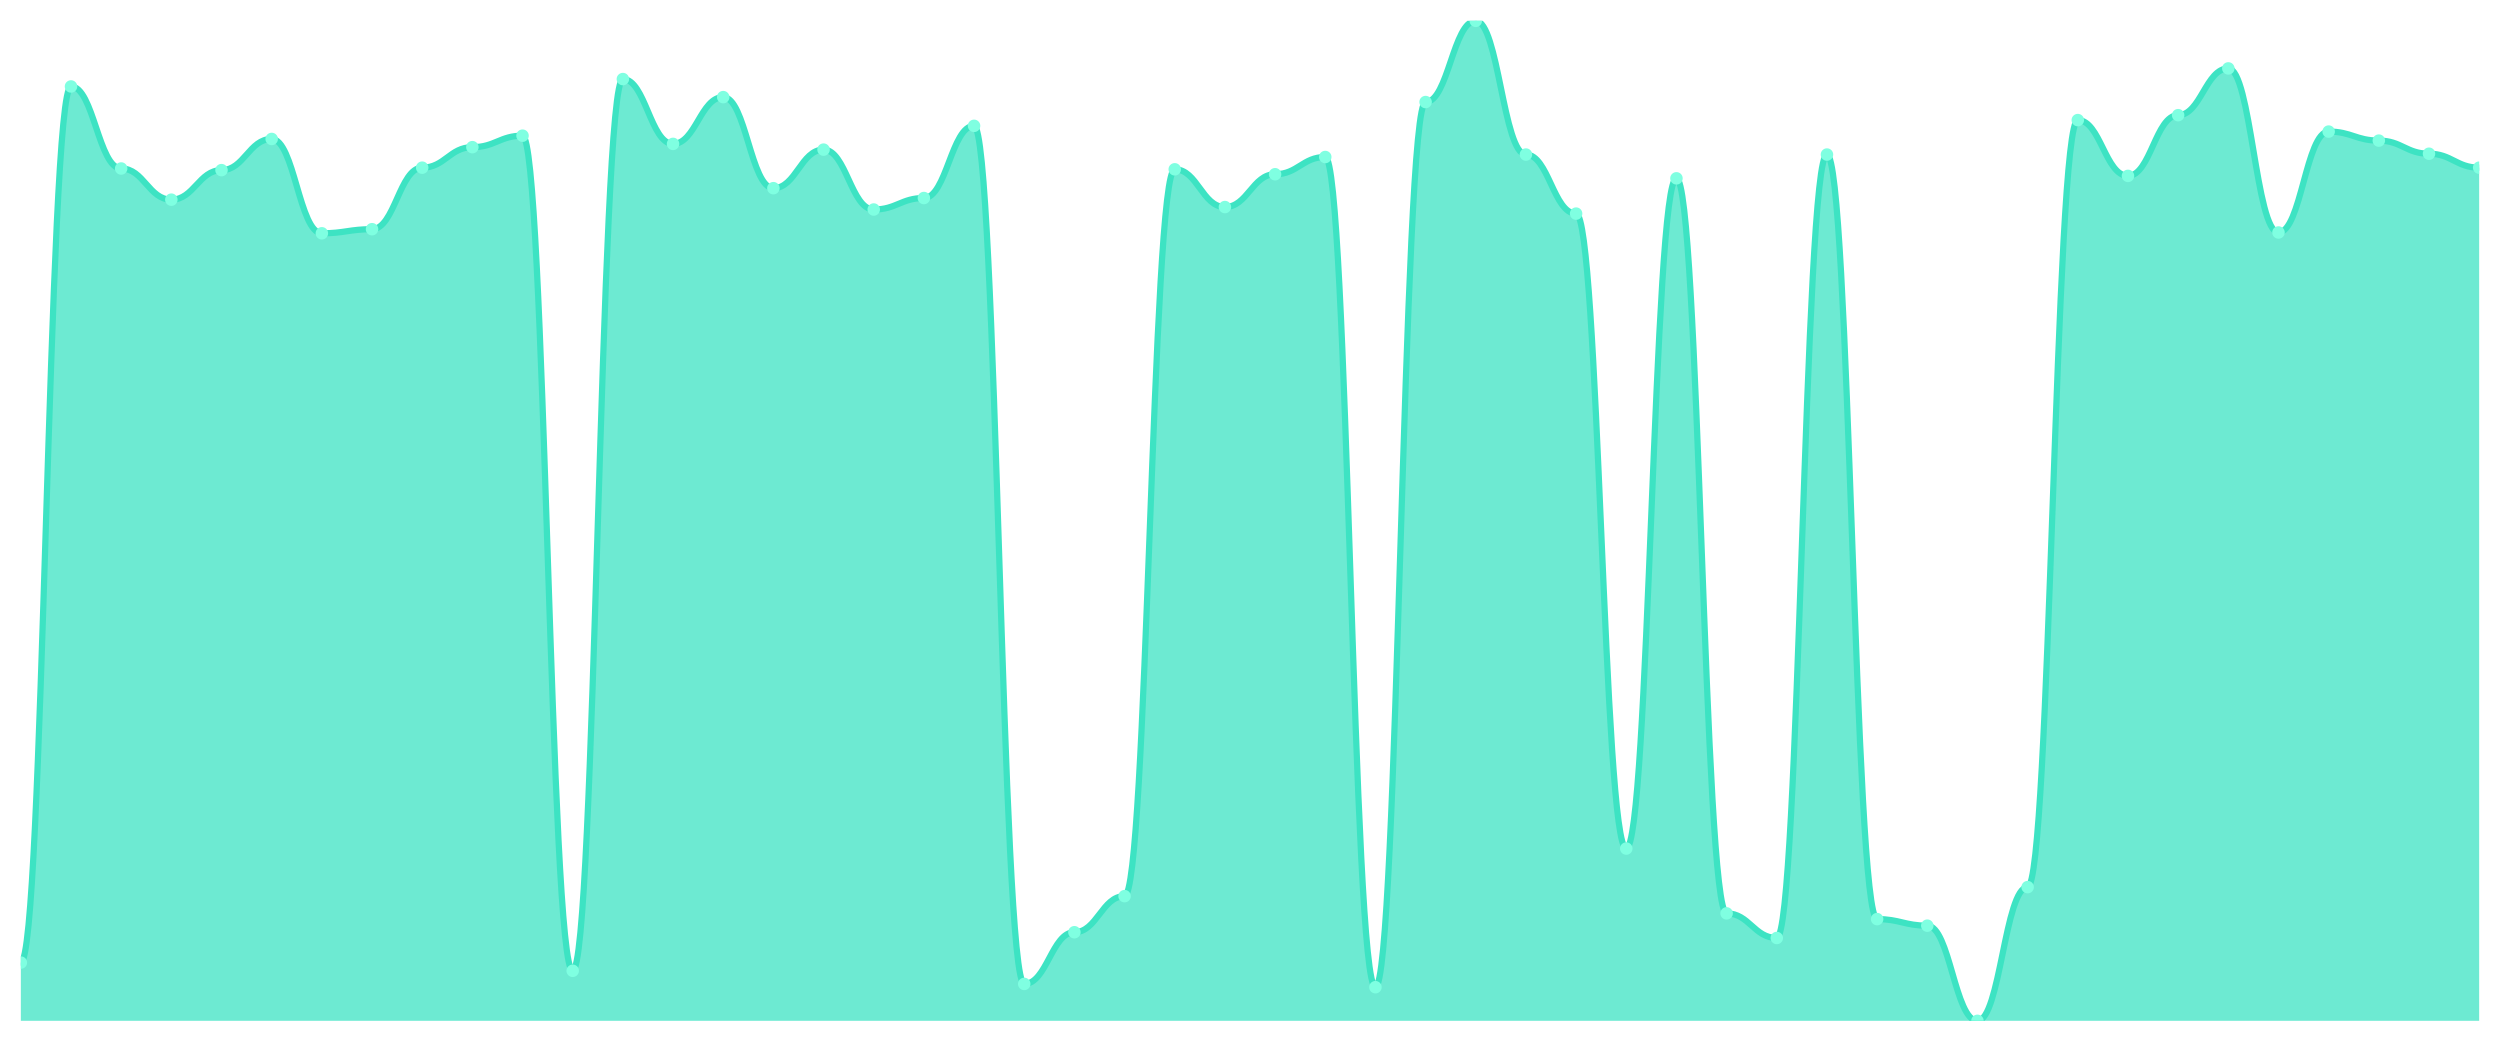
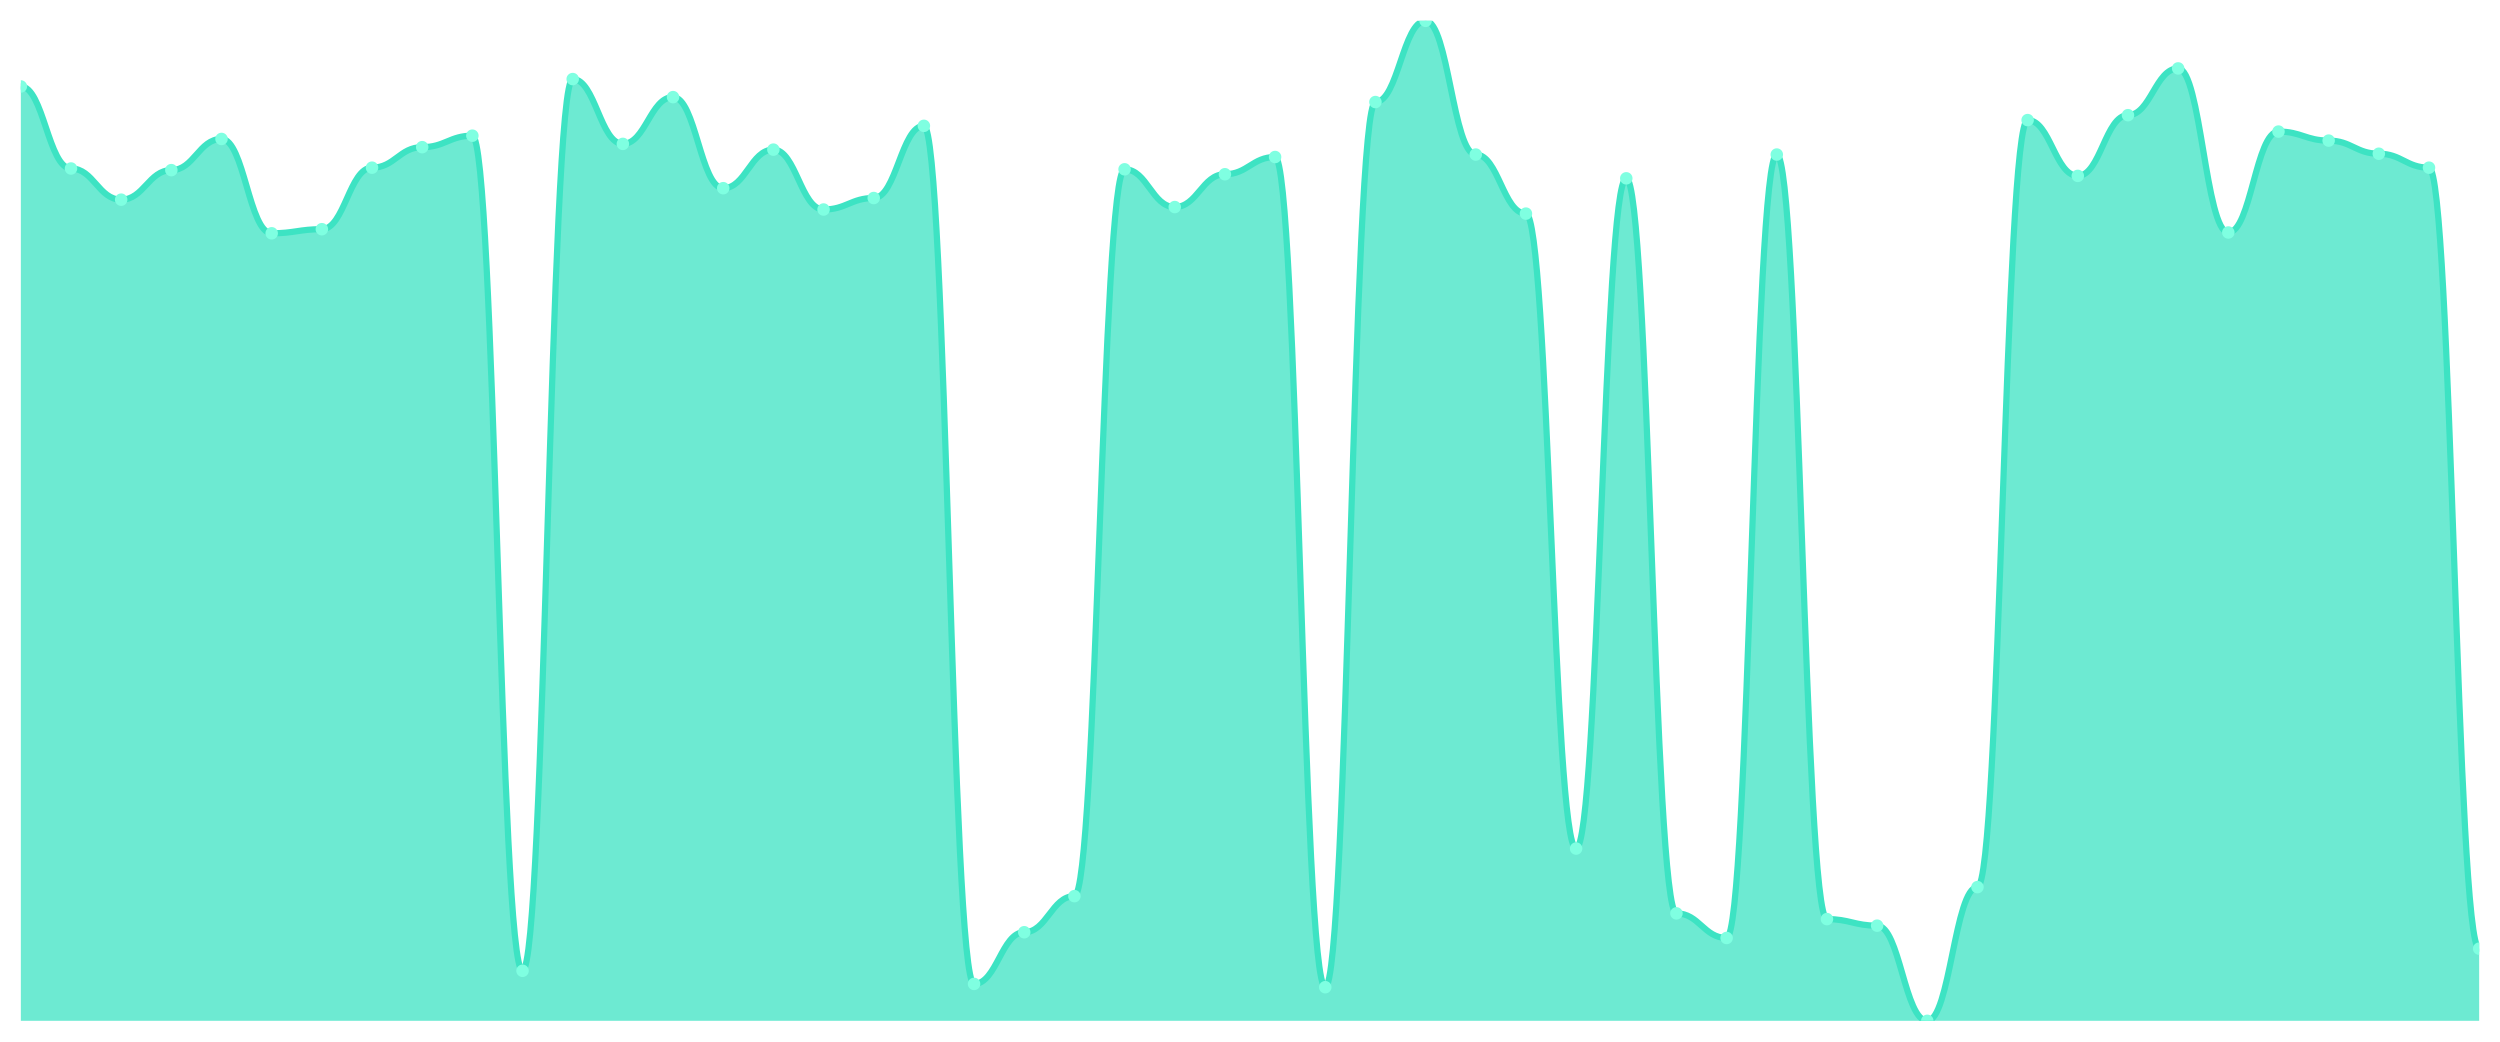
<svg xmlns="http://www.w3.org/2000/svg" viewBox="0 0 1200 500" width="1200" height="500">
  <defs>
    <clipPath id="c">
      <rect x="10" y="10" width="1180" height="480" />
    </clipPath>
  </defs>
  <rect width="1200" height="500" fill="none" />
  <g clip-path="url(#c)">
-     <path d="M 10,490 L 10,462.043 C 20.837,462.043 23.245,41.501 34.082,41.501 C 44.918,41.501 47.327,80.878 58.163,80.878 C 69,80.878 71.408,95.841 82.245,95.841 C 93.082,95.841 95.49,81.665 106.327,81.665 C 117.163,81.665 119.571,66.702 130.408,66.702 C 141.245,66.702 143.653,111.985 154.49,111.985 C 165.327,111.985 167.735,110.016 178.571,110.016 C 189.408,110.016 191.816,80.484 202.653,80.484 C 213.49,80.484 215.898,70.64 226.735,70.64 C 237.571,70.64 239.98,65.127 250.816,65.127 C 261.653,65.127 264.061,465.98 274.898,465.98 C 285.735,465.98 288.143,37.957 298.98,37.957 C 309.816,37.957 312.224,69.065 323.061,69.065 C 333.898,69.065 336.306,46.62 347.143,46.62 C 357.98,46.62 360.388,90.328 371.224,90.328 C 382.061,90.328 384.469,71.821 395.306,71.821 C 406.143,71.821 408.551,100.566 419.388,100.566 C 430.224,100.566 432.633,95.053 443.469,95.053 C 454.306,95.053 456.714,60.402 467.551,60.402 C 478.388,60.402 480.796,472.281 491.633,472.281 C 502.469,472.281 504.878,447.473 515.714,447.473 C 526.551,447.473 528.959,430.148 539.796,430.148 C 550.633,430.148 553.041,81.272 563.878,81.272 C 574.714,81.272 577.122,99.385 587.959,99.385 C 598.796,99.385 601.204,83.634 612.041,83.634 C 622.878,83.634 625.286,75.365 636.122,75.365 C 646.959,75.365 649.367,473.856 660.204,473.856 C 671.041,473.856 673.449,48.983 684.286,48.983 C 695.122,48.983 697.531,10 708.367,10 C 719.204,10 721.612,74.184 732.449,74.184 C 743.286,74.184 745.694,102.535 756.531,102.535 C 767.367,102.535 769.776,407.309 780.612,407.309 C 791.449,407.309 793.857,85.603 804.694,85.603 C 815.531,85.603 817.939,438.417 828.776,438.417 C 839.612,438.417 842.02,450.23 852.857,450.23 C 863.694,450.23 866.102,74.184 876.939,74.184 C 887.776,74.184 890.184,441.173 901.02,441.173 C 911.857,441.173 914.265,444.323 925.102,444.323 C 935.939,444.323 938.347,490 949.184,490 C 960.02,490 962.429,425.816 973.265,425.816 C 984.102,425.816 986.51,57.646 997.347,57.646 C 1008.184,57.646 1010.592,84.422 1021.429,84.422 C 1032.265,84.422 1034.673,55.283 1045.51,55.283 C 1056.347,55.283 1058.755,32.838 1069.592,32.838 C 1080.429,32.838 1082.837,111.591 1093.673,111.591 C 1104.51,111.591 1106.918,63.158 1117.755,63.158 C 1128.592,63.158 1131,67.49 1141.837,67.49 C 1152.673,67.49 1155.082,73.79 1165.918,73.79 C 1176.755,73.79 1179.163,80.484 1190,80.484 L 1190,490 Z" fill="rgba(61,227,195,0.75)" />
-     <path d="M 10,462.043 C 20.837,462.043 23.245,41.501 34.082,41.501 C 44.918,41.501 47.327,80.878 58.163,80.878 C 69,80.878 71.408,95.841 82.245,95.841 C 93.082,95.841 95.49,81.665 106.327,81.665 C 117.163,81.665 119.571,66.702 130.408,66.702 C 141.245,66.702 143.653,111.985 154.49,111.985 C 165.327,111.985 167.735,110.016 178.571,110.016 C 189.408,110.016 191.816,80.484 202.653,80.484 C 213.49,80.484 215.898,70.64 226.735,70.64 C 237.571,70.64 239.98,65.127 250.816,65.127 C 261.653,65.127 264.061,465.98 274.898,465.98 C 285.735,465.98 288.143,37.957 298.98,37.957 C 309.816,37.957 312.224,69.065 323.061,69.065 C 333.898,69.065 336.306,46.62 347.143,46.62 C 357.98,46.62 360.388,90.328 371.224,90.328 C 382.061,90.328 384.469,71.821 395.306,71.821 C 406.143,71.821 408.551,100.566 419.388,100.566 C 430.224,100.566 432.633,95.053 443.469,95.053 C 454.306,95.053 456.714,60.402 467.551,60.402 C 478.388,60.402 480.796,472.281 491.633,472.281 C 502.469,472.281 504.878,447.473 515.714,447.473 C 526.551,447.473 528.959,430.148 539.796,430.148 C 550.633,430.148 553.041,81.272 563.878,81.272 C 574.714,81.272 577.122,99.385 587.959,99.385 C 598.796,99.385 601.204,83.634 612.041,83.634 C 622.878,83.634 625.286,75.365 636.122,75.365 C 646.959,75.365 649.367,473.856 660.204,473.856 C 671.041,473.856 673.449,48.983 684.286,48.983 C 695.122,48.983 697.531,10 708.367,10 C 719.204,10 721.612,74.184 732.449,74.184 C 743.286,74.184 745.694,102.535 756.531,102.535 C 767.367,102.535 769.776,407.309 780.612,407.309 C 791.449,407.309 793.857,85.603 804.694,85.603 C 815.531,85.603 817.939,438.417 828.776,438.417 C 839.612,438.417 842.02,450.23 852.857,450.23 C 863.694,450.23 866.102,74.184 876.939,74.184 C 887.776,74.184 890.184,441.173 901.02,441.173 C 911.857,441.173 914.265,444.323 925.102,444.323 C 935.939,444.323 938.347,490 949.184,490 C 960.02,490 962.429,425.816 973.265,425.816 C 984.102,425.816 986.51,57.646 997.347,57.646 C 1008.184,57.646 1010.592,84.422 1021.429,84.422 C 1032.265,84.422 1034.673,55.283 1045.51,55.283 C 1056.347,55.283 1058.755,32.838 1069.592,32.838 C 1080.429,32.838 1082.837,111.591 1093.673,111.591 C 1104.51,111.591 1106.918,63.158 1117.755,63.158 C 1128.592,63.158 1131,67.49 1141.837,67.49 C 1152.673,67.49 1155.082,73.79 1165.918,73.79 C 1176.755,73.79 1179.163,80.484 1190,80.484" fill="none" stroke="#3de3c3" stroke-width="3" stroke-linecap="round" stroke-linejoin="round" />
-     <circle cx="10" cy="462.043" r="3" fill="#7fffe1" />
-     <circle cx="34.082" cy="41.501" r="3" fill="#7fffe1" />
-     <circle cx="58.163" cy="80.878" r="3" fill="#7fffe1" />
-     <circle cx="82.245" cy="95.841" r="3" fill="#7fffe1" />
-     <circle cx="106.327" cy="81.665" r="3" fill="#7fffe1" />
-     <circle cx="130.408" cy="66.702" r="3" fill="#7fffe1" />
-     <circle cx="154.49" cy="111.985" r="3" fill="#7fffe1" />
-     <circle cx="178.571" cy="110.016" r="3" fill="#7fffe1" />
-     <circle cx="202.653" cy="80.484" r="3" fill="#7fffe1" />
-     <circle cx="226.735" cy="70.64" r="3" fill="#7fffe1" />
-     <circle cx="250.816" cy="65.127" r="3" fill="#7fffe1" />
-     <circle cx="274.898" cy="465.98" r="3" fill="#7fffe1" />
-     <circle cx="298.98" cy="37.957" r="3" fill="#7fffe1" />
-     <circle cx="323.061" cy="69.065" r="3" fill="#7fffe1" />
-     <circle cx="347.143" cy="46.62" r="3" fill="#7fffe1" />
-     <circle cx="371.224" cy="90.328" r="3" fill="#7fffe1" />
-     <circle cx="395.306" cy="71.821" r="3" fill="#7fffe1" />
-     <circle cx="419.388" cy="100.566" r="3" fill="#7fffe1" />
-     <circle cx="443.469" cy="95.053" r="3" fill="#7fffe1" />
-     <circle cx="467.551" cy="60.402" r="3" fill="#7fffe1" />
-     <circle cx="491.633" cy="472.281" r="3" fill="#7fffe1" />
-     <circle cx="515.714" cy="447.473" r="3" fill="#7fffe1" />
-     <circle cx="539.796" cy="430.148" r="3" fill="#7fffe1" />
-     <circle cx="563.878" cy="81.272" r="3" fill="#7fffe1" />
-     <circle cx="587.959" cy="99.385" r="3" fill="#7fffe1" />
-     <circle cx="612.041" cy="83.634" r="3" fill="#7fffe1" />
-     <circle cx="636.122" cy="75.365" r="3" fill="#7fffe1" />
-     <circle cx="660.204" cy="473.856" r="3" fill="#7fffe1" />
-     <circle cx="684.286" cy="48.983" r="3" fill="#7fffe1" />
-     <circle cx="708.367" cy="10" r="3" fill="#7fffe1" />
-     <circle cx="732.449" cy="74.184" r="3" fill="#7fffe1" />
-     <circle cx="756.531" cy="102.535" r="3" fill="#7fffe1" />
-     <circle cx="780.612" cy="407.309" r="3" fill="#7fffe1" />
-     <circle cx="804.694" cy="85.603" r="3" fill="#7fffe1" />
-     <circle cx="828.776" cy="438.417" r="3" fill="#7fffe1" />
-     <circle cx="852.857" cy="450.23" r="3" fill="#7fffe1" />
-     <circle cx="876.939" cy="74.184" r="3" fill="#7fffe1" />
-     <circle cx="901.02" cy="441.173" r="3" fill="#7fffe1" />
-     <circle cx="925.102" cy="444.323" r="3" fill="#7fffe1" />
-     <circle cx="949.184" cy="490" r="3" fill="#7fffe1" />
-     <circle cx="973.265" cy="425.816" r="3" fill="#7fffe1" />
-     <circle cx="997.347" cy="57.646" r="3" fill="#7fffe1" />
-     <circle cx="1021.429" cy="84.422" r="3" fill="#7fffe1" />
-     <circle cx="1045.51" cy="55.283" r="3" fill="#7fffe1" />
-     <circle cx="1069.592" cy="32.838" r="3" fill="#7fffe1" />
-     <circle cx="1093.673" cy="111.591" r="3" fill="#7fffe1" />
-     <circle cx="1117.755" cy="63.158" r="3" fill="#7fffe1" />
-     <circle cx="1141.837" cy="67.49" r="3" fill="#7fffe1" />
-     <circle cx="1165.918" cy="73.79" r="3" fill="#7fffe1" />
-     <circle cx="1190" cy="80.484" r="3" fill="#7fffe1" />
+     <path d="M 10,490 L 10,41.501 C 20.837,41.501 23.245,80.878 34.082,80.878 C 44.918,80.878 47.327,95.841 58.163,95.841 C 69,95.841 71.408,81.665 82.245,81.665 C 93.082,81.665 95.49,66.702 106.327,66.702 C 117.163,66.702 119.571,111.985 130.408,111.985 C 141.245,111.985 143.653,110.016 154.49,110.016 C 165.327,110.016 167.735,80.484 178.571,80.484 C 189.408,80.484 191.816,70.64 202.653,70.64 C 213.49,70.64 215.898,65.127 226.735,65.127 C 237.571,65.127 239.98,465.98 250.816,465.98 C 261.653,465.98 264.061,37.957 274.898,37.957 C 285.735,37.957 288.143,69.065 298.98,69.065 C 309.816,69.065 312.224,46.62 323.061,46.62 C 333.898,46.62 336.306,90.328 347.143,90.328 C 357.98,90.328 360.388,71.821 371.224,71.821 C 382.061,71.821 384.469,100.566 395.306,100.566 C 406.143,100.566 408.551,95.053 419.388,95.053 C 430.224,95.053 432.633,60.402 443.469,60.402 C 454.306,60.402 456.714,472.281 467.551,472.281 C 478.388,472.281 480.796,447.473 491.633,447.473 C 502.469,447.473 504.878,430.148 515.714,430.148 C 526.551,430.148 528.959,81.272 539.796,81.272 C 550.633,81.272 553.041,99.385 563.878,99.385 C 574.714,99.385 577.122,83.634 587.959,83.634 C 598.796,83.634 601.204,75.365 612.041,75.365 C 622.878,75.365 625.286,473.856 636.122,473.856 C 646.959,473.856 649.367,48.983 660.204,48.983 C 671.041,48.983 673.449,10 684.286,10 C 695.122,10 697.531,74.184 708.367,74.184 C 719.204,74.184 721.612,102.535 732.449,102.535 C 743.286,102.535 745.694,407.309 756.531,407.309 C 767.367,407.309 769.776,85.603 780.612,85.603 C 791.449,85.603 793.857,438.417 804.694,438.417 C 815.531,438.417 817.939,450.23 828.776,450.23 C 839.612,450.23 842.02,74.184 852.857,74.184 C 863.694,74.184 866.102,441.173 876.939,441.173 C 887.776,441.173 890.184,444.323 901.02,444.323 C 911.857,444.323 914.265,490 925.102,490 C 935.939,490 938.347,425.816 949.184,425.816 C 960.02,425.816 962.429,57.646 973.265,57.646 C 984.102,57.646 986.51,84.422 997.347,84.422 C 1008.184,84.422 1010.592,55.283 1021.429,55.283 C 1032.265,55.283 1034.673,32.838 1045.51,32.838 C 1056.347,32.838 1058.755,111.591 1069.592,111.591 C 1080.429,111.591 1082.837,63.158 1093.673,63.158 C 1104.51,63.158 1106.918,67.49 1117.755,67.49 C 1128.592,67.49 1131,73.79 1141.837,73.79 C 1152.673,73.79 1155.082,80.484 1165.918,80.484 C 1176.755,80.484 1179.163,455.349 1190,455.349 L 1190,490 Z" fill="rgba(61,227,195,0.75)" />
+     <path d="M 10,41.501 C 20.837,41.501 23.245,80.878 34.082,80.878 C 44.918,80.878 47.327,95.841 58.163,95.841 C 69,95.841 71.408,81.665 82.245,81.665 C 93.082,81.665 95.49,66.702 106.327,66.702 C 117.163,66.702 119.571,111.985 130.408,111.985 C 141.245,111.985 143.653,110.016 154.49,110.016 C 165.327,110.016 167.735,80.484 178.571,80.484 C 189.408,80.484 191.816,70.64 202.653,70.64 C 213.49,70.64 215.898,65.127 226.735,65.127 C 237.571,65.127 239.98,465.98 250.816,465.98 C 261.653,465.98 264.061,37.957 274.898,37.957 C 285.735,37.957 288.143,69.065 298.98,69.065 C 309.816,69.065 312.224,46.62 323.061,46.62 C 333.898,46.62 336.306,90.328 347.143,90.328 C 357.98,90.328 360.388,71.821 371.224,71.821 C 382.061,71.821 384.469,100.566 395.306,100.566 C 406.143,100.566 408.551,95.053 419.388,95.053 C 430.224,95.053 432.633,60.402 443.469,60.402 C 454.306,60.402 456.714,472.281 467.551,472.281 C 478.388,472.281 480.796,447.473 491.633,447.473 C 502.469,447.473 504.878,430.148 515.714,430.148 C 526.551,430.148 528.959,81.272 539.796,81.272 C 550.633,81.272 553.041,99.385 563.878,99.385 C 574.714,99.385 577.122,83.634 587.959,83.634 C 598.796,83.634 601.204,75.365 612.041,75.365 C 622.878,75.365 625.286,473.856 636.122,473.856 C 646.959,473.856 649.367,48.983 660.204,48.983 C 671.041,48.983 673.449,10 684.286,10 C 695.122,10 697.531,74.184 708.367,74.184 C 719.204,74.184 721.612,102.535 732.449,102.535 C 743.286,102.535 745.694,407.309 756.531,407.309 C 767.367,407.309 769.776,85.603 780.612,85.603 C 791.449,85.603 793.857,438.417 804.694,438.417 C 815.531,438.417 817.939,450.23 828.776,450.23 C 839.612,450.23 842.02,74.184 852.857,74.184 C 863.694,74.184 866.102,441.173 876.939,441.173 C 887.776,441.173 890.184,444.323 901.02,444.323 C 911.857,444.323 914.265,490 925.102,490 C 935.939,490 938.347,425.816 949.184,425.816 C 960.02,425.816 962.429,57.646 973.265,57.646 C 984.102,57.646 986.51,84.422 997.347,84.422 C 1008.184,84.422 1010.592,55.283 1021.429,55.283 C 1032.265,55.283 1034.673,32.838 1045.51,32.838 C 1056.347,32.838 1058.755,111.591 1069.592,111.591 C 1080.429,111.591 1082.837,63.158 1093.673,63.158 C 1104.51,63.158 1106.918,67.49 1117.755,67.49 C 1128.592,67.49 1131,73.79 1141.837,73.79 C 1152.673,73.79 1155.082,80.484 1165.918,80.484 C 1176.755,80.484 1179.163,455.349 1190,455.349" fill="none" stroke="#3de3c3" stroke-width="3" stroke-linecap="round" stroke-linejoin="round" />
+     <circle cx="10" cy="41.501" r="3" fill="#7fffe1" />
+     <circle cx="34.082" cy="80.878" r="3" fill="#7fffe1" />
+     <circle cx="58.163" cy="95.841" r="3" fill="#7fffe1" />
+     <circle cx="82.245" cy="81.665" r="3" fill="#7fffe1" />
+     <circle cx="106.327" cy="66.702" r="3" fill="#7fffe1" />
+     <circle cx="130.408" cy="111.985" r="3" fill="#7fffe1" />
+     <circle cx="154.49" cy="110.016" r="3" fill="#7fffe1" />
+     <circle cx="178.571" cy="80.484" r="3" fill="#7fffe1" />
+     <circle cx="202.653" cy="70.64" r="3" fill="#7fffe1" />
+     <circle cx="226.735" cy="65.127" r="3" fill="#7fffe1" />
+     <circle cx="250.816" cy="465.98" r="3" fill="#7fffe1" />
+     <circle cx="274.898" cy="37.957" r="3" fill="#7fffe1" />
+     <circle cx="298.98" cy="69.065" r="3" fill="#7fffe1" />
+     <circle cx="323.061" cy="46.62" r="3" fill="#7fffe1" />
+     <circle cx="347.143" cy="90.328" r="3" fill="#7fffe1" />
+     <circle cx="371.224" cy="71.821" r="3" fill="#7fffe1" />
+     <circle cx="395.306" cy="100.566" r="3" fill="#7fffe1" />
+     <circle cx="419.388" cy="95.053" r="3" fill="#7fffe1" />
+     <circle cx="443.469" cy="60.402" r="3" fill="#7fffe1" />
+     <circle cx="467.551" cy="472.281" r="3" fill="#7fffe1" />
+     <circle cx="491.633" cy="447.473" r="3" fill="#7fffe1" />
+     <circle cx="515.714" cy="430.148" r="3" fill="#7fffe1" />
+     <circle cx="539.796" cy="81.272" r="3" fill="#7fffe1" />
+     <circle cx="563.878" cy="99.385" r="3" fill="#7fffe1" />
+     <circle cx="587.959" cy="83.634" r="3" fill="#7fffe1" />
+     <circle cx="612.041" cy="75.365" r="3" fill="#7fffe1" />
+     <circle cx="636.122" cy="473.856" r="3" fill="#7fffe1" />
+     <circle cx="660.204" cy="48.983" r="3" fill="#7fffe1" />
+     <circle cx="684.286" cy="10" r="3" fill="#7fffe1" />
+     <circle cx="708.367" cy="74.184" r="3" fill="#7fffe1" />
+     <circle cx="732.449" cy="102.535" r="3" fill="#7fffe1" />
+     <circle cx="756.531" cy="407.309" r="3" fill="#7fffe1" />
+     <circle cx="780.612" cy="85.603" r="3" fill="#7fffe1" />
+     <circle cx="804.694" cy="438.417" r="3" fill="#7fffe1" />
+     <circle cx="828.776" cy="450.23" r="3" fill="#7fffe1" />
+     <circle cx="852.857" cy="74.184" r="3" fill="#7fffe1" />
+     <circle cx="876.939" cy="441.173" r="3" fill="#7fffe1" />
+     <circle cx="901.02" cy="444.323" r="3" fill="#7fffe1" />
+     <circle cx="925.102" cy="490" r="3" fill="#7fffe1" />
+     <circle cx="949.184" cy="425.816" r="3" fill="#7fffe1" />
+     <circle cx="973.265" cy="57.646" r="3" fill="#7fffe1" />
+     <circle cx="997.347" cy="84.422" r="3" fill="#7fffe1" />
+     <circle cx="1021.429" cy="55.283" r="3" fill="#7fffe1" />
+     <circle cx="1045.51" cy="32.838" r="3" fill="#7fffe1" />
+     <circle cx="1069.592" cy="111.591" r="3" fill="#7fffe1" />
+     <circle cx="1093.673" cy="63.158" r="3" fill="#7fffe1" />
+     <circle cx="1117.755" cy="67.49" r="3" fill="#7fffe1" />
+     <circle cx="1141.837" cy="73.79" r="3" fill="#7fffe1" />
+     <circle cx="1165.918" cy="80.484" r="3" fill="#7fffe1" />
+     <circle cx="1190" cy="455.349" r="3" fill="#7fffe1" />
  </g>
</svg>
